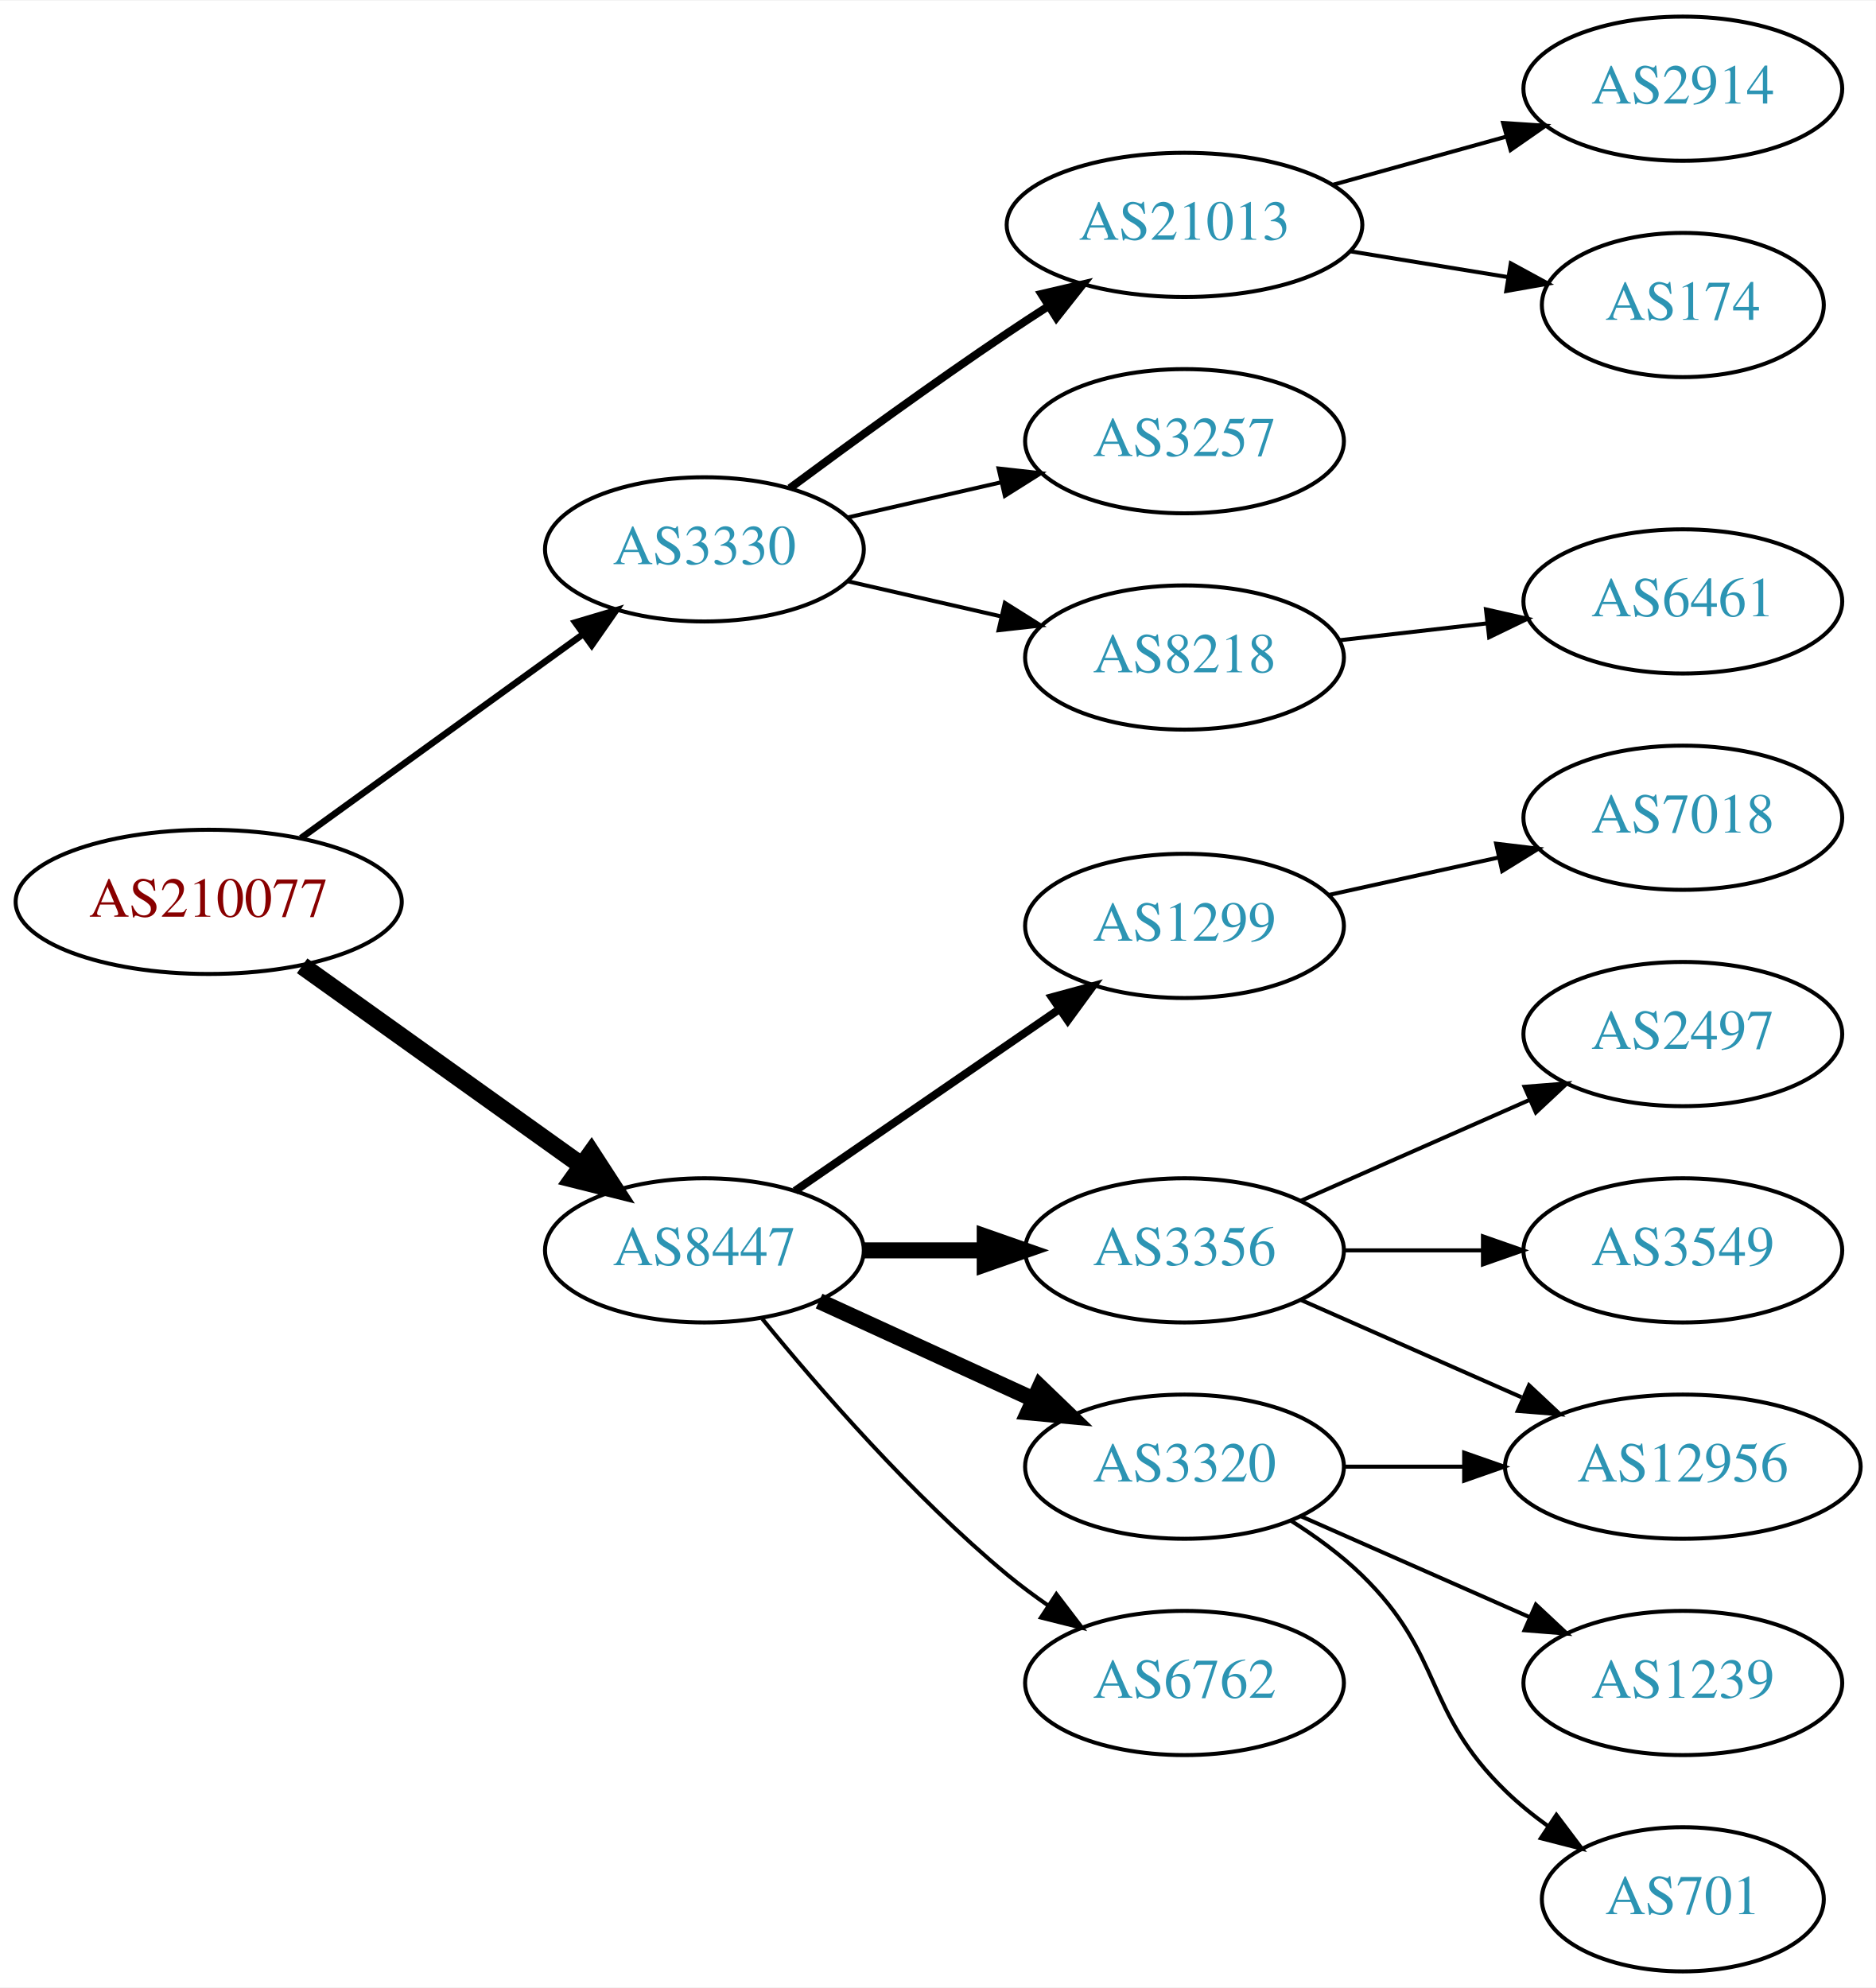
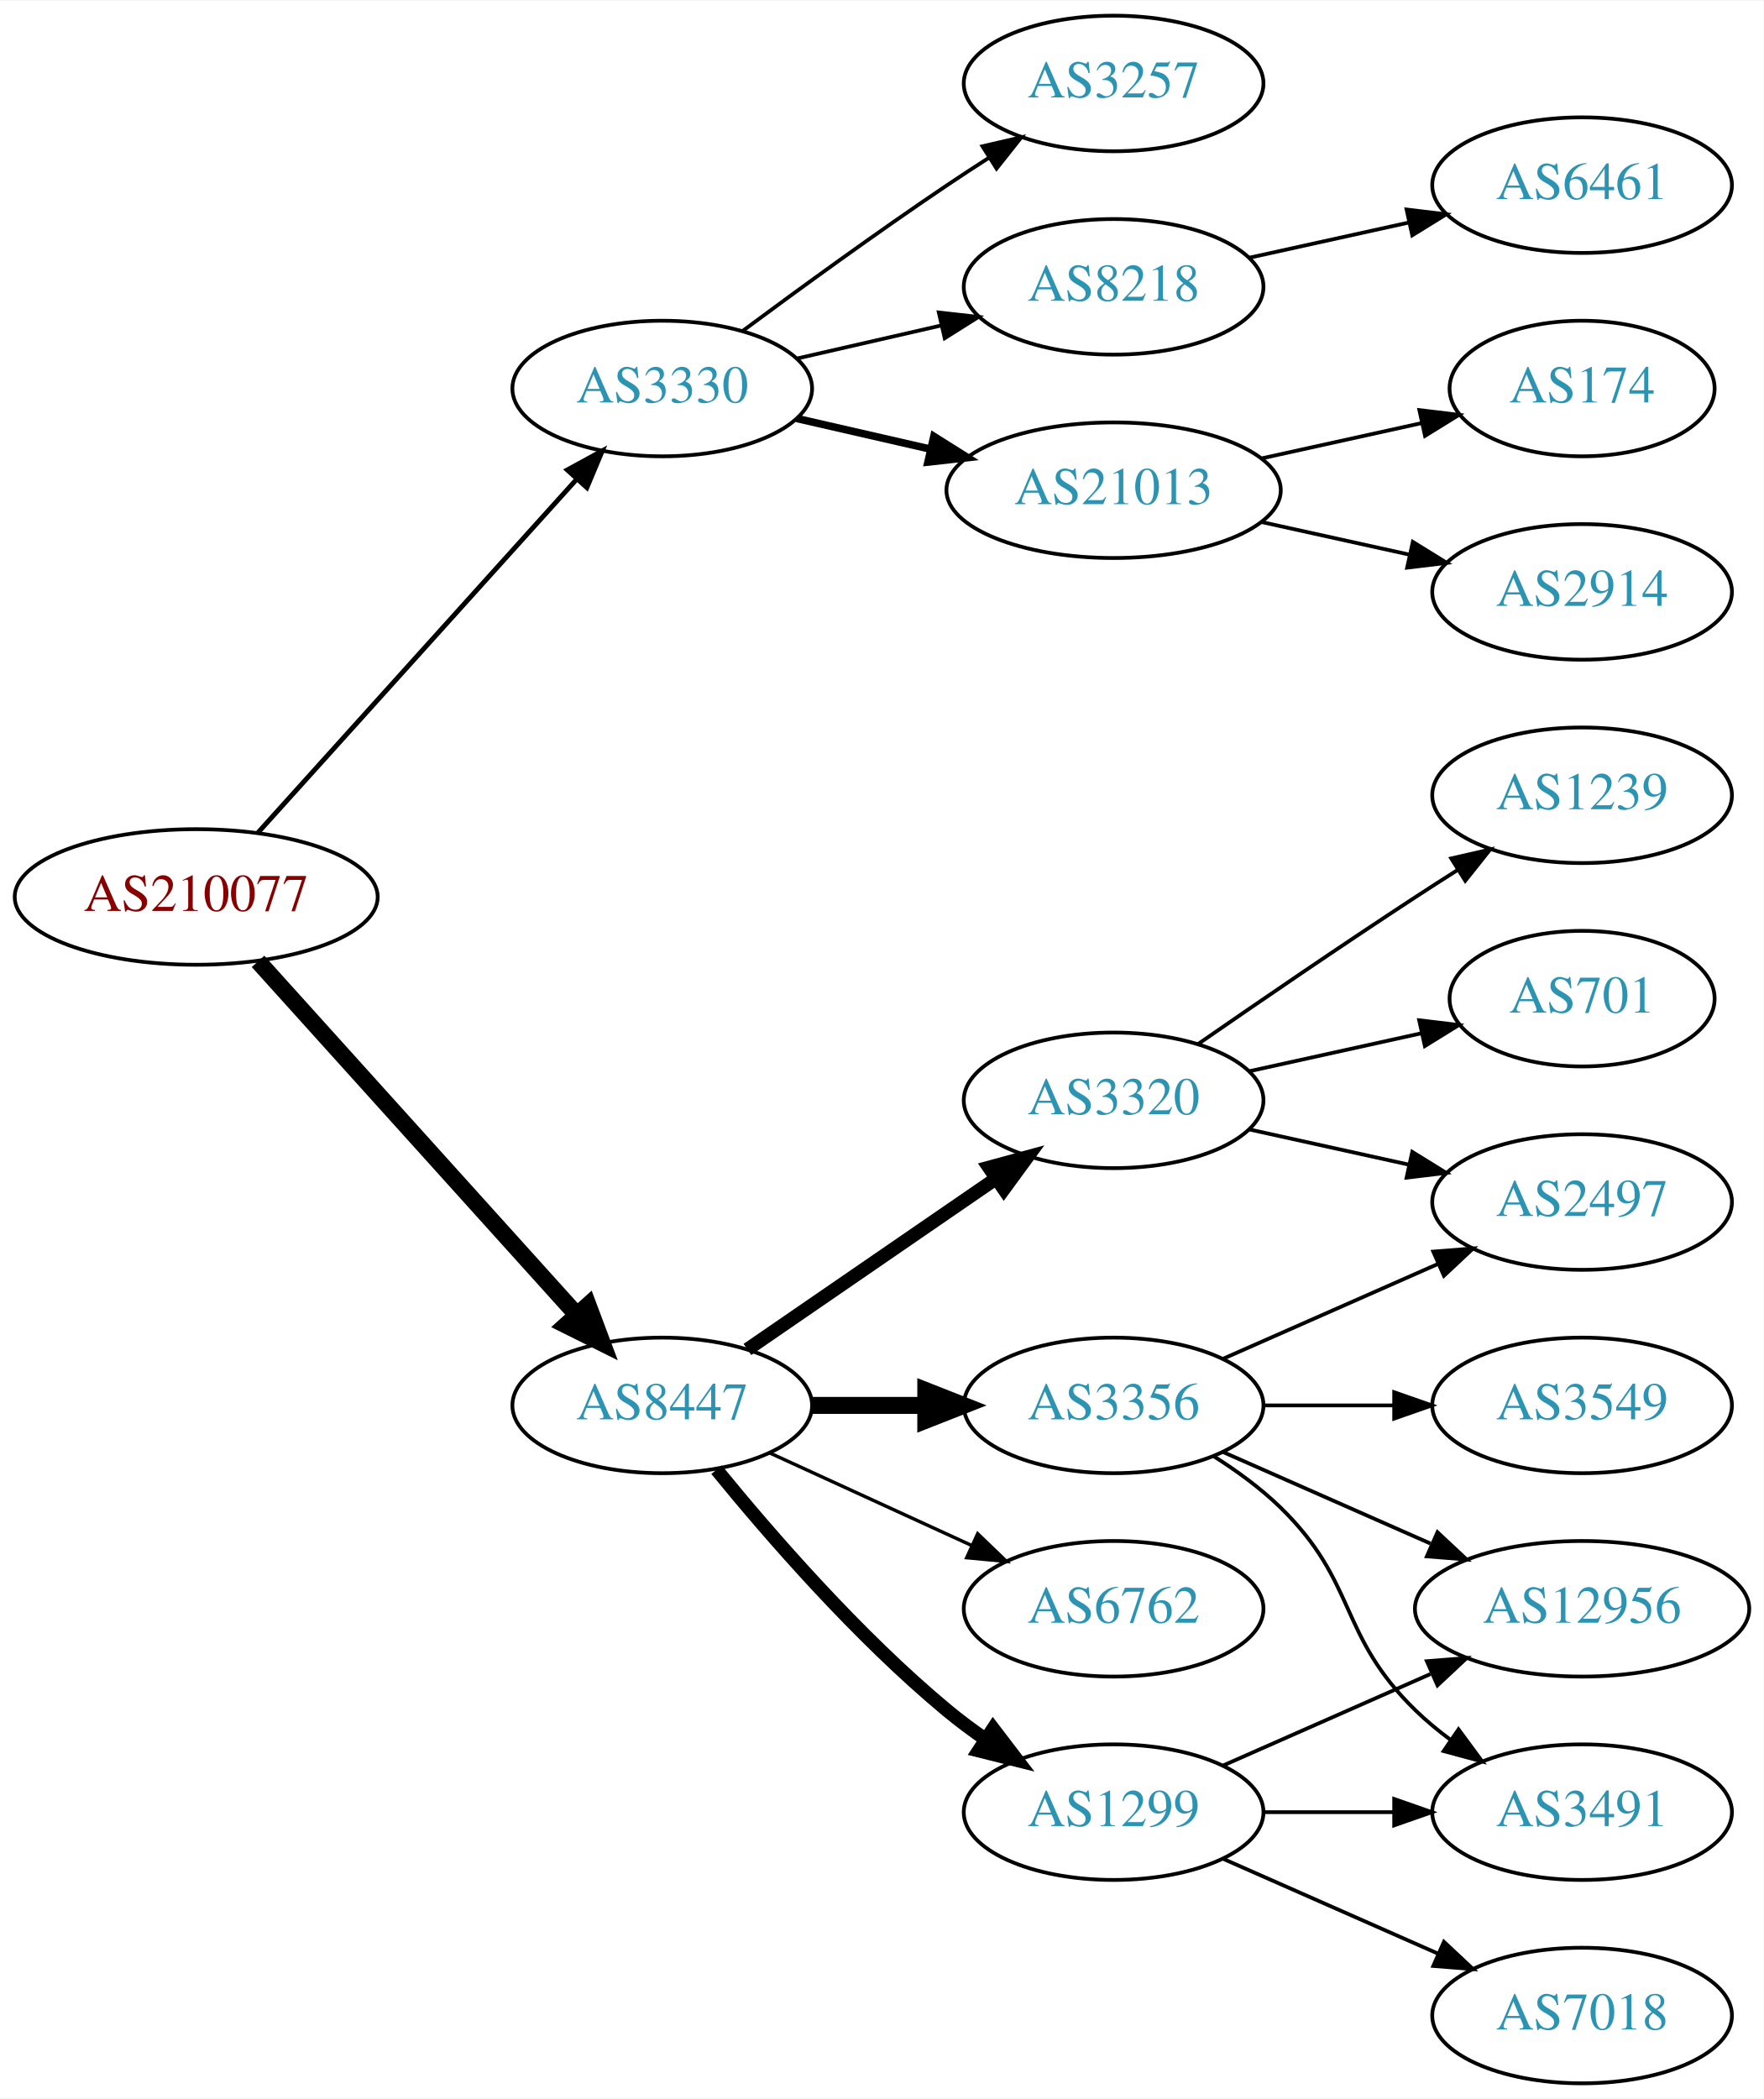
- <svg xmlns="http://www.w3.org/2000/svg" xmlns:xlink="http://www.w3.org/1999/xlink" width="468pt" height="496pt" viewBox="0.00 0.00 468.27 496.00">
-   <g id="graph0" class="graph" transform="scale(1 1) rotate(0) translate(4 492)">
-     <polygon fill="white" stroke="none" points="-4,4 -4,-492 464.269,-492 464.269,4 -4,4" />
+ <svg xmlns="http://www.w3.org/2000/svg" xmlns:xlink="http://www.w3.org/1999/xlink" width="468pt" height="557pt" viewBox="0.00 0.00 468.27 557.00">
+   <g id="graph0" class="graph" transform="scale(1 1) rotate(0) translate(4 553)">
+     <polygon fill="white" stroke="none" points="-4,4 -4,-553 464.269,-553 464.269,4 -4,4" />
    <g id="node1" class="node">
      <g id="a_node1">
        <a xlink:href="/asn/210077" xlink:title="AS210077 ~ Treibacher Industrie AG [AT]">
-           <ellipse fill="#ffffff" stroke="black" cx="48.096" cy="-267" rx="48.192" ry="18" />
-           <text text-anchor="middle" x="48.096" y="-263.3" font-family="Times,serif" font-size="14.00" fill="#880000">AS210077</text>
+           <ellipse fill="#ffffff" stroke="black" cx="48.096" cy="-315" rx="48.192" ry="18" />
+           <text text-anchor="middle" x="48.096" y="-311.3" font-family="Times,serif" font-size="14.00" fill="#880000">AS210077</text>
        </a>
      </g>
    </g>
    <g id="node2" class="node">
      <g id="a_node2">
        <a xlink:href="/asn/3330" xlink:title="AS3330 ~ Vienna, Austria [AT]">
-           <ellipse fill="#ffffff" stroke="black" cx="171.838" cy="-355" rx="39.794" ry="18" />
-           <text text-anchor="middle" x="171.838" y="-351.3" font-family="Times,serif" font-size="14.00" fill="#2c94b3">AS3330</text>
+           <ellipse fill="#ffffff" stroke="black" cx="171.838" cy="-450" rx="39.794" ry="18" />
+           <text text-anchor="middle" x="171.838" y="-446.3" font-family="Times,serif" font-size="14.00" fill="#2c94b3">AS3330</text>
        </a>
      </g>
    </g>
    <g id="edge1" class="edge">
-       <path fill="none" stroke="black" stroke-width="1.636" d="M71.142,-282.936C90.862,-297.191 119.913,-318.189 141.574,-333.847" />
-       <polygon fill="black" stroke="black" stroke-width="1.636" points="139.615,-336.75 149.77,-339.771 143.716,-331.076 139.615,-336.75" />
+       <path fill="none" stroke="black" stroke-width="1.286" d="M64.514,-332.098C85.945,-355.862 124.837,-398.99 149.174,-425.977" />
+       <polygon fill="black" stroke="black" stroke-width="1.286" points="146.629,-428.381 155.925,-433.463 151.827,-423.693 146.629,-428.381" />
    </g>
    <g id="node3" class="node">
      <g id="a_node3">
        <a xlink:href="/asn/8447" xlink:title="AS8447 ~ A1 Telekom Austria AG [AT]">
          <ellipse fill="#ffffff" stroke="black" cx="171.838" cy="-180" rx="39.794" ry="18" />
          <text text-anchor="middle" x="171.838" y="-176.3" font-family="Times,serif" font-size="14.00" fill="#2c94b3">AS8447</text>
        </a>
      </g>
    </g>
    <g id="edge2" class="edge">
-       <path fill="none" stroke="black" stroke-width="4.5" d="M71.425,-251.043C91.06,-237.012 119.783,-216.485 141.311,-201.1" />
-       <polygon fill="black" stroke="black" stroke-width="4.5" points="143.62,-204.29 149.467,-195.272 139.041,-197.883 143.62,-204.29" />
+       <path fill="none" stroke="black" stroke-width="4.5" d="M64.514,-297.902C85.945,-274.138 124.837,-231.01 149.174,-204.023" />
+       <polygon fill="black" stroke="black" stroke-width="4.5" points="152.152,-206.6 155.925,-196.537 146.304,-201.326 152.152,-206.6" />
    </g>
    <g id="node4" class="node">
      <g id="a_node4">
-         <a xlink:href="/asn/21013" xlink:title="AS21013 ~ Wels, AT [AT]">
-           <ellipse fill="#ffffff" stroke="black" cx="291.681" cy="-436" rx="44.393" ry="18" />
-           <text text-anchor="middle" x="291.681" y="-432.3" font-family="Times,serif" font-size="14.00" fill="#2c94b3">AS21013</text>
+         <a xlink:href="/asn/8218" xlink:title="AS8218 ~ legacy Neotelecoms [FR]">
+           <ellipse fill="#ffffff" stroke="black" cx="291.681" cy="-477" rx="39.794" ry="18" />
+           <text text-anchor="middle" x="291.681" y="-473.3" font-family="Times,serif" font-size="14.00" fill="#2c94b3">AS8218</text>
        </a>
      </g>
    </g>
    <g id="edge3" class="edge">
-       <path fill="none" stroke="black" stroke-width="2" d="M193.168,-370.277C208.031,-381.304 228.775,-396.407 247.484,-409 250.774,-411.215 254.237,-413.482 257.711,-415.715" />
-       <polygon fill="black" stroke="black" stroke-width="2" points="255.959,-418.748 266.279,-421.148 259.708,-412.837 255.959,-418.748" />
+       <path fill="none" stroke="black" d="M207.557,-457.955C219.557,-460.704 233.178,-463.825 245.871,-466.733" />
+       <polygon fill="black" stroke="black" points="245.273,-470.187 255.802,-469.009 246.836,-463.364 245.273,-470.187" />
    </g>
    <g id="node5" class="node">
      <g id="a_node5">
-         <a xlink:href="/asn/3257" xlink:title="AS3257 ~ GTT [DE]">
-           <ellipse fill="#ffffff" stroke="black" cx="291.681" cy="-382" rx="39.794" ry="18" />
-           <text text-anchor="middle" x="291.681" y="-378.3" font-family="Times,serif" font-size="14.00" fill="#2c94b3">AS3257</text>
+         <a xlink:href="/asn/21013" xlink:title="AS21013 ~ Wels, AT [AT]">
+           <ellipse fill="#ffffff" stroke="black" cx="291.681" cy="-423" rx="44.393" ry="18" />
+           <text text-anchor="middle" x="291.681" y="-419.3" font-family="Times,serif" font-size="14.00" fill="#2c94b3">AS21013</text>
        </a>
      </g>
    </g>
    <g id="edge4" class="edge">
-       <path fill="none" stroke="black" d="M207.557,-362.955C219.557,-365.704 233.178,-368.825 245.871,-371.733" />
-       <polygon fill="black" stroke="black" points="245.273,-375.187 255.802,-374.009 246.836,-368.364 245.273,-375.187" />
+       <path fill="none" stroke="black" stroke-width="2" d="M207.557,-442.045C218.696,-439.493 231.231,-436.621 243.124,-433.896" />
+       <polygon fill="black" stroke="black" stroke-width="2" points="243.953,-437.297 252.918,-431.652 242.389,-430.474 243.953,-437.297" />
    </g>
    <g id="node6" class="node">
      <g id="a_node6">
-         <a xlink:href="/asn/8218" xlink:title="AS8218 ~ legacy Neotelecoms [FR]">
-           <ellipse fill="#ffffff" stroke="black" cx="291.681" cy="-328" rx="39.794" ry="18" />
-           <text text-anchor="middle" x="291.681" y="-324.3" font-family="Times,serif" font-size="14.00" fill="#2c94b3">AS8218</text>
+         <a xlink:href="/asn/3257" xlink:title="AS3257 ~ GTT [DE]">
+           <ellipse fill="#ffffff" stroke="black" cx="291.681" cy="-531" rx="39.794" ry="18" />
+           <text text-anchor="middle" x="291.681" y="-527.3" font-family="Times,serif" font-size="14.00" fill="#2c94b3">AS3257</text>
        </a>
      </g>
    </g>
    <g id="edge5" class="edge">
-       <path fill="none" stroke="black" d="M207.557,-347.045C219.557,-344.296 233.178,-341.175 245.871,-338.267" />
-       <polygon fill="black" stroke="black" points="246.836,-341.636 255.802,-335.991 245.273,-334.813 246.836,-341.636" />
+       <path fill="none" stroke="black" d="M193.168,-465.277C208.031,-476.304 228.775,-491.407 247.484,-504 251.033,-506.389 254.784,-508.839 258.532,-511.242" />
+       <polygon fill="black" stroke="black" points="256.858,-514.325 267.181,-516.712 260.6,-508.409 256.858,-514.325" />
    </g>
    <g id="node10" class="node">
      <g id="a_node10">
        <a xlink:href="/asn/1299" xlink:title="AS1299 ~ Telia Carrier [EU]">
-           <ellipse fill="#ffffff" stroke="black" cx="291.681" cy="-261" rx="39.794" ry="18" />
-           <text text-anchor="middle" x="291.681" y="-257.3" font-family="Times,serif" font-size="14.00" fill="#2c94b3">AS1299</text>
+           <ellipse fill="#ffffff" stroke="black" cx="291.681" cy="-72" rx="39.794" ry="18" />
+           <text text-anchor="middle" x="291.681" y="-68.3" font-family="Times,serif" font-size="14.00" fill="#2c94b3">AS1299</text>
        </a>
      </g>
    </g>
    <g id="edge9" class="edge">
-       <path fill="none" stroke="black" stroke-width="2" d="M194.452,-194.857C212.941,-207.565 239.754,-225.995 260.384,-240.175" />
-       <polygon fill="black" stroke="black" stroke-width="2" points="258.581,-243.183 268.804,-245.963 262.546,-237.414 258.581,-243.183" />
+       <path fill="none" stroke="black" stroke-width="3.6" d="M186.257,-162.935C200.372,-145.625 223.786,-118.655 247.484,-99 250.701,-96.332 254.201,-93.73 257.772,-91.259" />
+       <polygon fill="black" stroke="black" stroke-width="3.6" points="259.695,-94.183 266.128,-85.764 255.85,-88.334 259.695,-94.183" />
    </g>
    <g id="node11" class="node">
      <g id="a_node11">
        <a xlink:href="/asn/3356" xlink:title="AS3356 ~ Level 3 Parent, LLC [US]">
          <ellipse fill="#ffffff" stroke="black" cx="291.681" cy="-180" rx="39.794" ry="18" />
          <text text-anchor="middle" x="291.681" y="-176.3" font-family="Times,serif" font-size="14.00" fill="#2c94b3">AS3356</text>
        </a>
      </g>
    </g>
    <g id="edge10" class="edge">
-       <path fill="none" stroke="black" stroke-width="4" d="M211.751,-180C221.304,-180 231.654,-180 241.616,-180" />
-       <polygon fill="black" stroke="black" stroke-width="4" points="241.809,-183.5 251.809,-180 241.809,-176.5 241.809,-183.5" />
+       <path fill="none" stroke="black" stroke-width="4.5" d="M211.751,-180C221.304,-180 231.654,-180 241.616,-180" />
+       <polygon fill="black" stroke="black" stroke-width="4.5" points="241.809,-183.938 251.809,-180 241.809,-176.063 241.809,-183.938" />
    </g>
    <g id="node12" class="node">
      <g id="a_node12">
        <a xlink:href="/asn/3320" xlink:title="AS3320 ~ DTAG [DE]">
-           <ellipse fill="#ffffff" stroke="black" cx="291.681" cy="-126" rx="39.794" ry="18" />
-           <text text-anchor="middle" x="291.681" y="-122.3" font-family="Times,serif" font-size="14.00" fill="#2c94b3">AS3320</text>
+           <ellipse fill="#ffffff" stroke="black" cx="291.681" cy="-261" rx="39.794" ry="18" />
+           <text text-anchor="middle" x="291.681" y="-257.3" font-family="Times,serif" font-size="14.00" fill="#2c94b3">AS3320</text>
        </a>
      </g>
    </g>
    <g id="edge11" class="edge">
-       <path fill="none" stroke="black" stroke-width="4" d="M200.467,-167.339C216.424,-160.027 236.694,-150.739 253.977,-142.819" />
-       <polygon fill="black" stroke="black" stroke-width="4" points="255.592,-145.929 263.225,-138.581 252.676,-139.565 255.592,-145.929" />
+       <path fill="none" stroke="black" stroke-width="3.6" d="M194.452,-194.857C212.941,-207.565 239.754,-225.995 260.384,-240.175" />
+       <polygon fill="black" stroke="black" stroke-width="3.6" points="258.581,-243.183 268.804,-245.963 262.546,-237.414 258.581,-243.183" />
    </g>
    <g id="node13" class="node">
      <g id="a_node13">
        <a xlink:href="/asn/6762" xlink:title="AS6762 ~ TELECOM ITALIA SPARKLE S.p.A. [IT]">
-           <ellipse fill="#ffffff" stroke="black" cx="291.681" cy="-72" rx="39.794" ry="18" />
-           <text text-anchor="middle" x="291.681" y="-68.3" font-family="Times,serif" font-size="14.00" fill="#2c94b3">AS6762</text>
+           <ellipse fill="#ffffff" stroke="black" cx="291.681" cy="-126" rx="39.794" ry="18" />
+           <text text-anchor="middle" x="291.681" y="-122.3" font-family="Times,serif" font-size="14.00" fill="#2c94b3">AS6762</text>
        </a>
      </g>
    </g>
    <g id="edge12" class="edge">
-       <path fill="none" stroke="black" d="M186.257,-162.935C200.372,-145.625 223.786,-118.655 247.484,-99 250.701,-96.332 254.201,-93.73 257.772,-91.259" />
-       <polygon fill="black" stroke="black" points="259.695,-94.183 266.128,-85.764 255.85,-88.334 259.695,-94.183" />
+       <path fill="none" stroke="black" stroke-width="0.9" d="M200.467,-167.339C216.424,-160.027 236.694,-150.739 253.977,-142.819" />
+       <polygon fill="black" stroke="black" stroke-width="0.9" points="255.592,-145.929 263.225,-138.581 252.676,-139.565 255.592,-145.929" />
    </g>
    <g id="node7" class="node">
      <g id="a_node7">
-         <a xlink:href="/asn/2914" xlink:title="AS2914 ~ NTT America, Inc. [US]">
-           <ellipse fill="#ffffff" stroke="black" cx="416.073" cy="-470" rx="39.794" ry="18" />
-           <text text-anchor="middle" x="416.073" y="-466.3" font-family="Times,serif" font-size="14.00" fill="#2c94b3">AS2914</text>
+         <a xlink:href="/asn/6461" xlink:title="AS6461 ~ Zayo Bandwidth [US]">
+           <ellipse fill="#ffffff" stroke="black" cx="416.073" cy="-504" rx="39.794" ry="18" />
+           <text text-anchor="middle" x="416.073" y="-500.3" font-family="Times,serif" font-size="14.00" fill="#2c94b3">AS6461</text>
        </a>
      </g>
    </g>
    <g id="edge6" class="edge">
-       <path fill="none" stroke="black" d="M328.74,-446.017C342.245,-449.769 357.726,-454.069 371.815,-457.983" />
-       <polygon fill="black" stroke="black" points="371.208,-461.447 381.78,-460.751 373.082,-454.702 371.208,-461.447" />
+       <path fill="none" stroke="black" d="M327.753,-484.737C340.94,-487.646 356.12,-490.995 370.086,-494.076" />
+       <polygon fill="black" stroke="black" points="369.476,-497.525 379.995,-496.262 370.984,-490.69 369.476,-497.525" />
    </g>
    <g id="node8" class="node">
      <g id="a_node8">
        <a xlink:href="/asn/174" xlink:title="AS174 ~ Cogent Communications [US]">
-           <ellipse fill="#ffffff" stroke="black" cx="416.073" cy="-416" rx="35.194" ry="18" />
-           <text text-anchor="middle" x="416.073" y="-412.3" font-family="Times,serif" font-size="14.00" fill="#2c94b3">AS174</text>
+           <ellipse fill="#ffffff" stroke="black" cx="416.073" cy="-450" rx="35.194" ry="18" />
+           <text text-anchor="middle" x="416.073" y="-446.3" font-family="Times,serif" font-size="14.00" fill="#2c94b3">AS174</text>
        </a>
      </g>
    </g>
    <g id="edge7" class="edge">
-       <path fill="none" stroke="black" d="M333.095,-429.396C345.732,-427.331 359.71,-425.047 372.491,-422.958" />
-       <polygon fill="black" stroke="black" points="373.131,-426.4 382.436,-421.333 372.002,-419.492 373.131,-426.4" />
+       <path fill="none" stroke="black" d="M331.07,-431.469C344.478,-434.427 359.59,-437.76 373.262,-440.776" />
+       <polygon fill="black" stroke="black" points="372.865,-444.273 383.385,-443.01 374.373,-437.437 372.865,-444.273" />
    </g>
    <g id="node9" class="node">
      <g id="a_node9">
-         <a xlink:href="/asn/6461" xlink:title="AS6461 ~ Zayo Bandwidth [US]">
-           <ellipse fill="#ffffff" stroke="black" cx="416.073" cy="-342" rx="39.794" ry="18" />
-           <text text-anchor="middle" x="416.073" y="-338.3" font-family="Times,serif" font-size="14.00" fill="#2c94b3">AS6461</text>
+         <a xlink:href="/asn/2914" xlink:title="AS2914 ~ NTT America, Inc. [US]">
+           <ellipse fill="#ffffff" stroke="black" cx="416.073" cy="-396" rx="39.794" ry="18" />
+           <text text-anchor="middle" x="416.073" y="-392.3" font-family="Times,serif" font-size="14.00" fill="#2c94b3">AS2914</text>
        </a>
      </g>
    </g>
    <g id="edge8" class="edge">
-       <path fill="none" stroke="black" d="M330.401,-332.315C342.034,-333.645 355.001,-335.129 367.222,-336.527" />
-       <polygon fill="black" stroke="black" points="366.933,-340.016 377.266,-337.675 367.729,-333.062 366.933,-340.016" />
-     </g>
-     <g id="node19" class="node">
-       <g id="a_node19">
-         <a xlink:href="/asn/7018" xlink:title="AS7018 ~ AT&amp;T Services, Inc. [US]">
-           <ellipse fill="#ffffff" stroke="black" cx="416.073" cy="-288" rx="39.794" ry="18" />
-           <text text-anchor="middle" x="416.073" y="-284.3" font-family="Times,serif" font-size="14.00" fill="#2c94b3">AS7018</text>
-         </a>
-       </g>
-     </g>
-     <g id="edge19" class="edge">
-       <path fill="none" stroke="black" d="M327.753,-268.737C340.94,-271.646 356.12,-274.995 370.086,-278.076" />
-       <polygon fill="black" stroke="black" points="369.476,-281.525 379.995,-280.262 370.984,-274.69 369.476,-281.525" />
-     </g>
-     <g id="node16" class="node">
-       <g id="a_node16">
+       <path fill="none" stroke="black" d="M331.07,-414.531C343.461,-411.798 357.308,-408.743 370.129,-405.915" />
+       <polygon fill="black" stroke="black" points="371.132,-409.278 380.143,-403.705 369.624,-402.442 371.132,-409.278" />
+     </g>
+     <g id="node14" class="node">
+       <g id="a_node14">
        <a xlink:href="/asn/12956" xlink:title="AS12956 ~ TELXIUS [ES]">
          <ellipse fill="#ffffff" stroke="black" cx="416.073" cy="-126" rx="44.393" ry="18" />
          <text text-anchor="middle" x="416.073" y="-122.3" font-family="Times,serif" font-size="14.00" fill="#2c94b3">AS12956</text>
        </a>
      </g>
    </g>
    <g id="edge18" class="edge">
+       <path fill="none" stroke="black" d="M320.76,-84.389C337.076,-91.587 357.886,-100.769 375.806,-108.675" />
+       <polygon fill="black" stroke="black" points="374.855,-112.081 385.417,-112.916 377.681,-105.677 374.855,-112.081" />
+     </g>
+     <g id="node15" class="node">
+       <g id="a_node15">
+         <a xlink:href="/asn/3491" xlink:title="AS3491 ~ PCCW Global, Inc. [US]">
+           <ellipse fill="#ffffff" stroke="black" cx="416.073" cy="-72" rx="39.794" ry="18" />
+           <text text-anchor="middle" x="416.073" y="-68.3" font-family="Times,serif" font-size="14.00" fill="#2c94b3">AS3491</text>
+         </a>
+       </g>
+     </g>
+     <g id="edge19" class="edge">
+       <path fill="none" stroke="black" d="M331.406,-72C342.344,-72 354.395,-72 365.861,-72" />
+       <polygon fill="black" stroke="black" points="366.179,-75.5 376.179,-72 366.179,-68.5 366.179,-75.5" />
+     </g>
+     <g id="node18" class="node">
+       <g id="a_node18">
+         <a xlink:href="/asn/7018" xlink:title="AS7018 ~ AT&amp;T Services, Inc. [US]">
+           <ellipse fill="#ffffff" stroke="black" cx="416.073" cy="-18" rx="39.794" ry="18" />
+           <text text-anchor="middle" x="416.073" y="-14.3" font-family="Times,serif" font-size="14.00" fill="#2c94b3">AS7018</text>
+         </a>
+       </g>
+     </g>
+     <g id="edge17" class="edge">
+       <path fill="none" stroke="black" d="M320.76,-59.611C337.708,-52.134 359.505,-42.517 377.874,-34.412" />
+       <polygon fill="black" stroke="black" points="379.388,-37.57 387.124,-30.331 376.562,-31.166 379.388,-37.57" />
+     </g>
+     <g id="edge13" class="edge">
      <path fill="none" stroke="black" d="M320.76,-167.611C337.076,-160.413 357.886,-151.231 375.806,-143.325" />
      <polygon fill="black" stroke="black" points="377.681,-146.323 385.417,-139.084 374.855,-139.919 377.681,-146.323" />
+     </g>
+     <g id="edge14" class="edge">
+       <path fill="none" stroke="black" d="M318.21,-166.538C324.372,-162.638 330.674,-158.052 335.877,-153 356.57,-132.906 351.183,-119.094 371.877,-99 374.722,-96.237 377.896,-93.614 381.196,-91.166" />
+       <polygon fill="black" stroke="black" points="383.261,-93.993 389.544,-85.462 379.312,-88.214 383.261,-93.993" />
+     </g>
+     <g id="node16" class="node">
+       <g id="a_node16">
+         <a xlink:href="/asn/3549" xlink:title="AS3549 ~ Level 3 Parent, LLC [US]">
+           <ellipse fill="#ffffff" stroke="black" cx="416.073" cy="-180" rx="39.794" ry="18" />
+           <text text-anchor="middle" x="416.073" y="-176.3" font-family="Times,serif" font-size="14.00" fill="#2c94b3">AS3549</text>
+         </a>
+       </g>
+     </g>
+     <g id="edge15" class="edge">
+       <path fill="none" stroke="black" d="M331.406,-180C342.344,-180 354.395,-180 365.861,-180" />
+       <polygon fill="black" stroke="black" points="366.179,-183.5 376.179,-180 366.179,-176.5 366.179,-183.5" />
    </g>
    <g id="node17" class="node">
      <g id="a_node17">
        <a xlink:href="/asn/2497" xlink:title="AS2497 ~ Internet Initiative Japan Inc. [JP]">
          <ellipse fill="#ffffff" stroke="black" cx="416.073" cy="-234" rx="39.794" ry="18" />
          <text text-anchor="middle" x="416.073" y="-230.3" font-family="Times,serif" font-size="14.00" fill="#2c94b3">AS2497</text>
        </a>
      </g>
    </g>
    <g id="edge16" class="edge">
      <path fill="none" stroke="black" d="M320.76,-192.389C337.708,-199.866 359.505,-209.483 377.874,-217.588" />
      <polygon fill="black" stroke="black" points="376.562,-220.834 387.124,-221.669 379.388,-214.43 376.562,-220.834" />
    </g>
-     <g id="node18" class="node">
-       <g id="a_node18">
-         <a xlink:href="/asn/3549" xlink:title="AS3549 ~ Level 3 Parent, LLC [US]">
-           <ellipse fill="#ffffff" stroke="black" cx="416.073" cy="-180" rx="39.794" ry="18" />
-           <text text-anchor="middle" x="416.073" y="-176.3" font-family="Times,serif" font-size="14.00" fill="#2c94b3">AS3549</text>
-         </a>
-       </g>
-     </g>
-     <g id="edge17" class="edge">
-       <path fill="none" stroke="black" d="M331.406,-180C342.344,-180 354.395,-180 365.861,-180" />
-       <polygon fill="black" stroke="black" points="366.179,-183.5 376.179,-180 366.179,-176.5 366.179,-183.5" />
-     </g>
-     <g id="node14" class="node">
-       <g id="a_node14">
+     <g id="edge22" class="edge">
+       <path fill="none" stroke="black" d="M327.753,-253.263C340.94,-250.354 356.12,-247.005 370.086,-243.924" />
+       <polygon fill="black" stroke="black" points="370.984,-247.31 379.995,-241.738 369.476,-240.475 370.984,-247.31" />
+     </g>
+     <g id="node19" class="node">
+       <g id="a_node19">
        <a xlink:href="/asn/1239" xlink:title="AS1239 ~ Sprint [US]">
-           <ellipse fill="#ffffff" stroke="black" cx="416.073" cy="-72" rx="39.794" ry="18" />
-           <text text-anchor="middle" x="416.073" y="-68.3" font-family="Times,serif" font-size="14.00" fill="#2c94b3">AS1239</text>
-         </a>
-       </g>
-     </g>
-     <g id="edge13" class="edge">
-       <path fill="none" stroke="black" d="M320.76,-113.611C337.708,-106.134 359.505,-96.517 377.874,-88.412" />
-       <polygon fill="black" stroke="black" points="379.388,-91.57 387.124,-84.331 376.562,-85.165 379.388,-91.57" />
-     </g>
-     <g id="node15" class="node">
-       <g id="a_node15">
+           <ellipse fill="#ffffff" stroke="black" cx="416.073" cy="-342" rx="39.794" ry="18" />
+           <text text-anchor="middle" x="416.073" y="-338.3" font-family="Times,serif" font-size="14.00" fill="#2c94b3">AS1239</text>
+         </a>
+       </g>
+     </g>
+     <g id="edge20" class="edge">
+       <path fill="none" stroke="black" d="M314.038,-275.901C329.889,-286.877 352.092,-302.079 371.877,-315 375.459,-317.339 379.229,-319.759 382.989,-322.144" />
+       <polygon fill="black" stroke="black" points="381.323,-325.231 391.65,-327.596 385.052,-319.307 381.323,-325.231" />
+     </g>
+     <g id="node20" class="node">
+       <g id="a_node20">
        <a xlink:href="/asn/701" xlink:title="AS701 ~ UUNET [US]">
-           <ellipse fill="#ffffff" stroke="black" cx="416.073" cy="-18" rx="35.194" ry="18" />
-           <text text-anchor="middle" x="416.073" y="-14.3" font-family="Times,serif" font-size="14.00" fill="#2c94b3">AS701</text>
-         </a>
-       </g>
-     </g>
-     <g id="edge14" class="edge">
-       <path fill="none" stroke="black" d="M318.21,-112.538C324.372,-108.638 330.674,-104.052 335.877,-99 356.57,-78.906 351.183,-65.094 371.877,-45 375.104,-41.866 378.755,-38.911 382.534,-36.188" />
-       <polygon fill="black" stroke="black" points="384.512,-39.075 390.894,-30.617 380.631,-33.25 384.512,-39.075" />
-     </g>
-     <g id="edge15" class="edge">
-       <path fill="none" stroke="black" d="M331.406,-126C340.866,-126 351.158,-126 361.184,-126" />
-       <polygon fill="black" stroke="black" points="361.491,-129.5 371.491,-126 361.491,-122.5 361.491,-129.5" />
+           <ellipse fill="#ffffff" stroke="black" cx="416.073" cy="-288" rx="35.194" ry="18" />
+           <text text-anchor="middle" x="416.073" y="-284.3" font-family="Times,serif" font-size="14.00" fill="#2c94b3">AS701</text>
+         </a>
+       </g>
+     </g>
+     <g id="edge21" class="edge">
+       <path fill="none" stroke="black" d="M327.753,-268.737C341.987,-271.877 358.541,-275.529 373.386,-278.804" />
+       <polygon fill="black" stroke="black" points="372.82,-282.263 383.34,-281 374.329,-275.428 372.82,-282.263" />
    </g>
  </g>
</svg>
